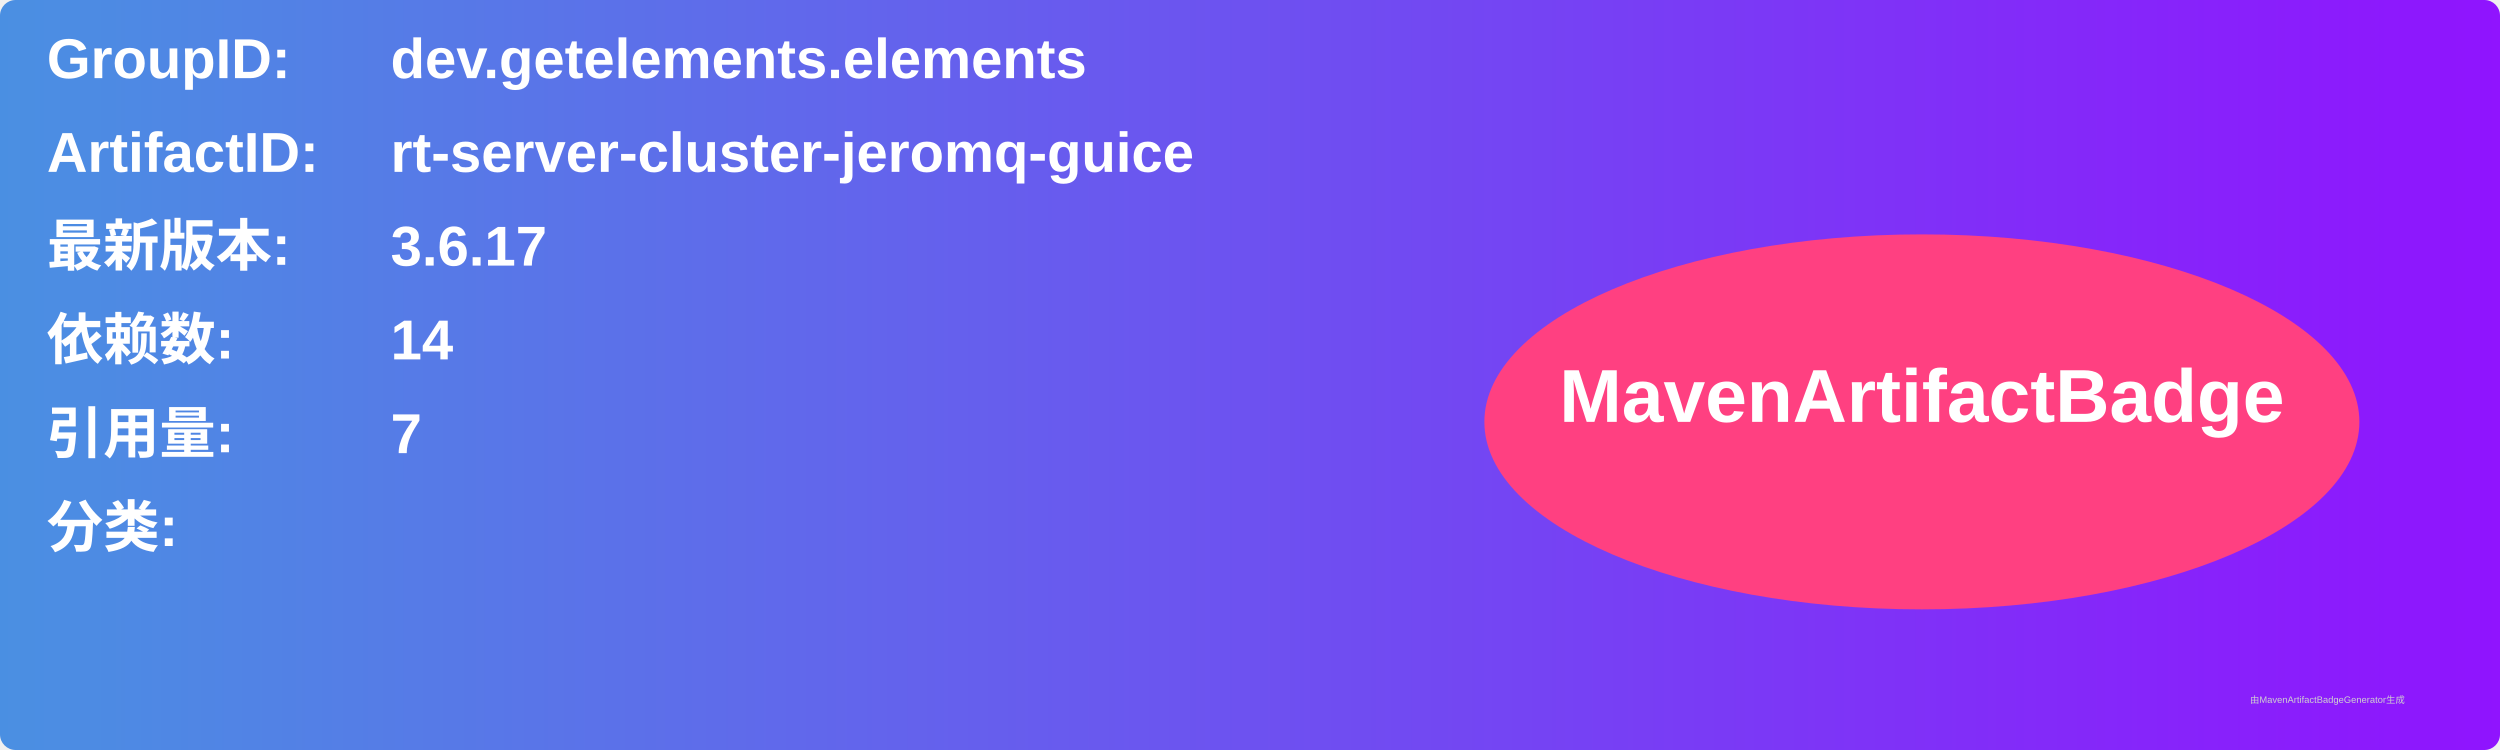
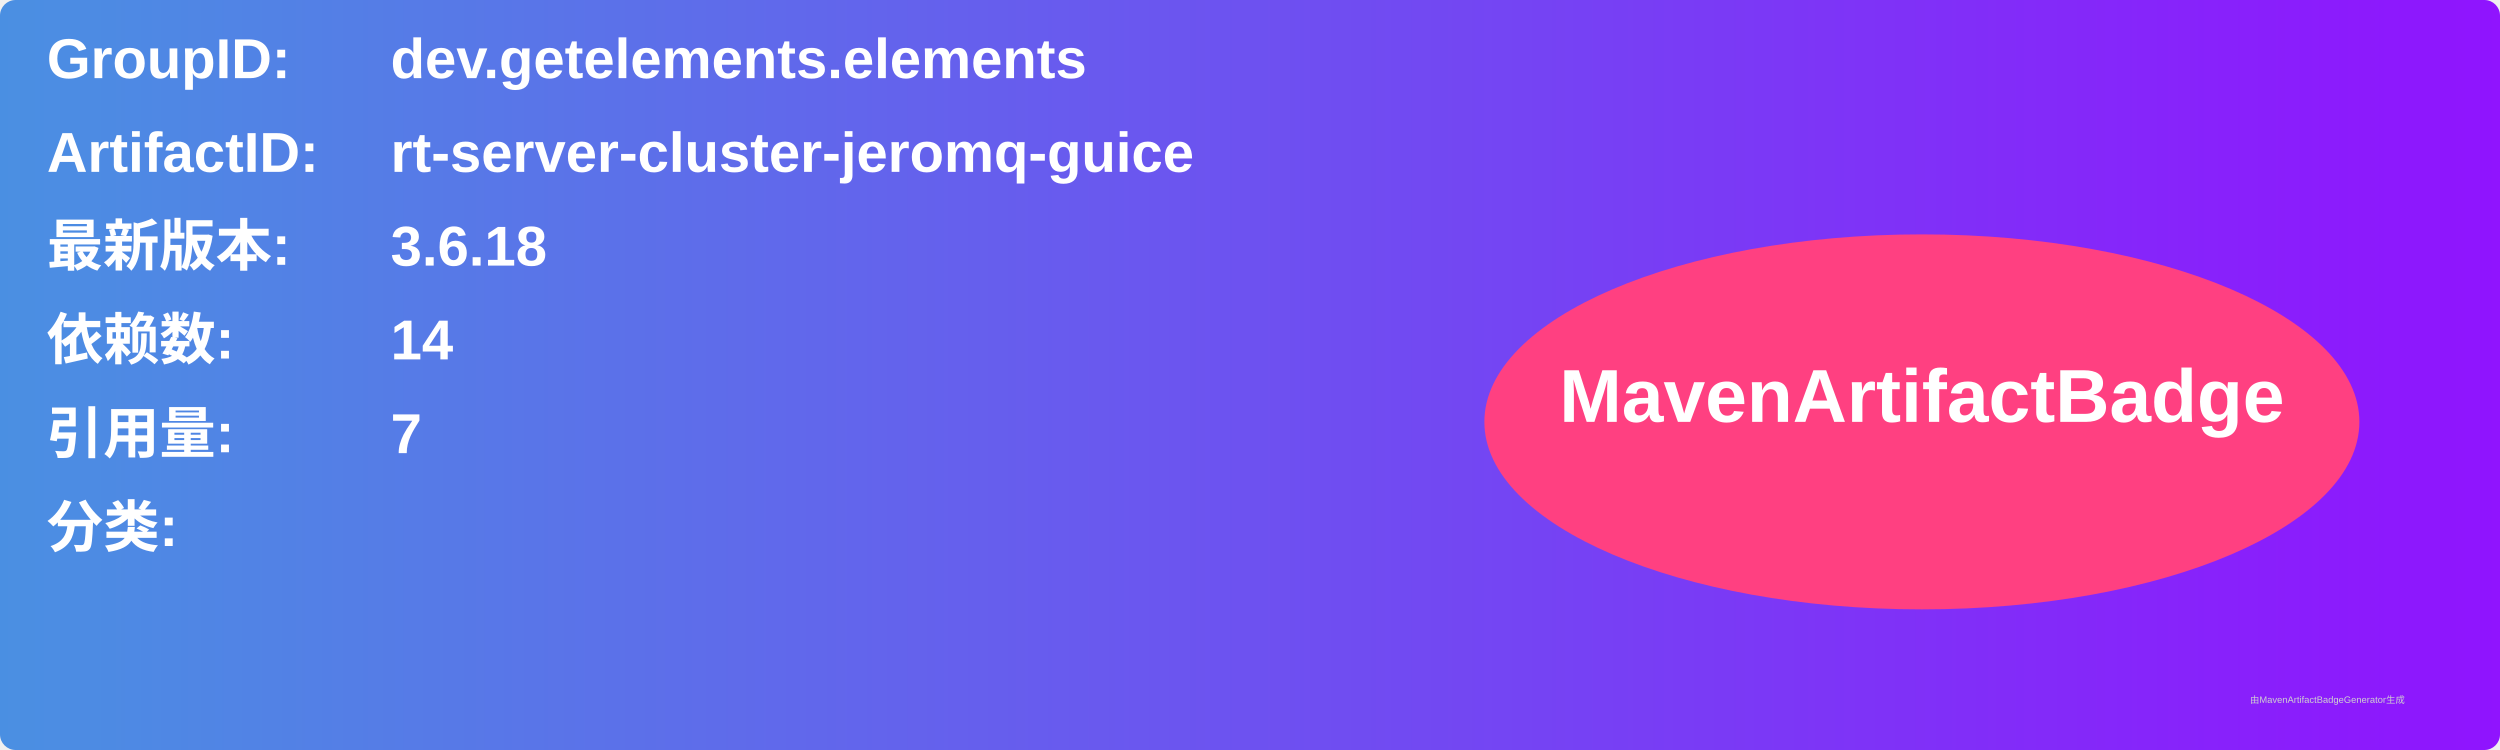
<svg xmlns="http://www.w3.org/2000/svg" width="800" height="240" viewBox="0 0 800 240">
  <linearGradient id="grad" x1="0%" y1="0%" x2="100%" y2="0%">
    <stop offset="0%" stop-color="#4a90e2" />
    <stop offset="100%" stop-color="#9013fe" />
  </linearGradient>
  <rect width="100%" height="100%" rx="5" ry="5" fill="url(#grad)" />
  <g transform="translate(15, 15)">
    <text x="0" y="10" font-family="Arial" font-size="18" fill="white" font-weight="bold" width="260">GroupID:</text>
    <text x="110" y="10" font-family="Arial" font-size="18" fill="white" font-weight="bold" width="460">dev.getelements.elements</text>
    <text x="0" y="40" font-family="Arial" font-size="18" fill="white" font-weight="bold" width="260">ArtifactID:</text>
    <text x="110" y="40" font-family="Arial" font-size="18" fill="white" font-weight="bold" width="460">rt-server-cluster-jeromq-guice</text>
    <text x="0" y="70" font-family="Arial" font-size="18" fill="white" font-weight="bold">最新版本:</text>
    <text x="110" y="70" font-family="Arial" font-size="18" fill="white" font-weight="bold">
-       <tspan font-weight="bold">3.6.17</tspan>
+       <tspan font-weight="bold">3.6.18</tspan>
    </text>
    <text x="0" y="100" font-family="Arial" font-size="18" fill="white" font-weight="bold">依赖数: </text>
    <text x="110" y="100" font-family="Arial" font-size="18" fill="white">
      <tspan font-weight="bold">14</tspan>
    </text>
    <text x="0" y="130" font-family="Arial" font-size="18" fill="white" font-weight="bold">引用量: </text>
    <text x="110" y="130" font-family="Arial" font-size="18" fill="white">
      <tspan font-weight="bold">7</tspan>
    </text>
    <text x="0" y="160" font-family="Arial" font-size="18" fill="white" font-weight="bold">分类:</text>
    <text x="10" y="190" font-family="Arial" font-size="10" fill="white">
      <tspan font-weight="bold" />
    </text>
    <ellipse cx="600" cy="120" rx="140" ry="60" fill="#ff4081" />
    <text x="600" y="120" text-anchor="middle" font-family="Arial" font-size="24" fill="white" font-weight="bold">MavenArtifactBadge</text>
  </g>
  <text x="720" y="225" font-family="Arial" font-size="3" fill="#d0d0d0">由MavenArtifactBadgeGenerator生成</text>
</svg>
